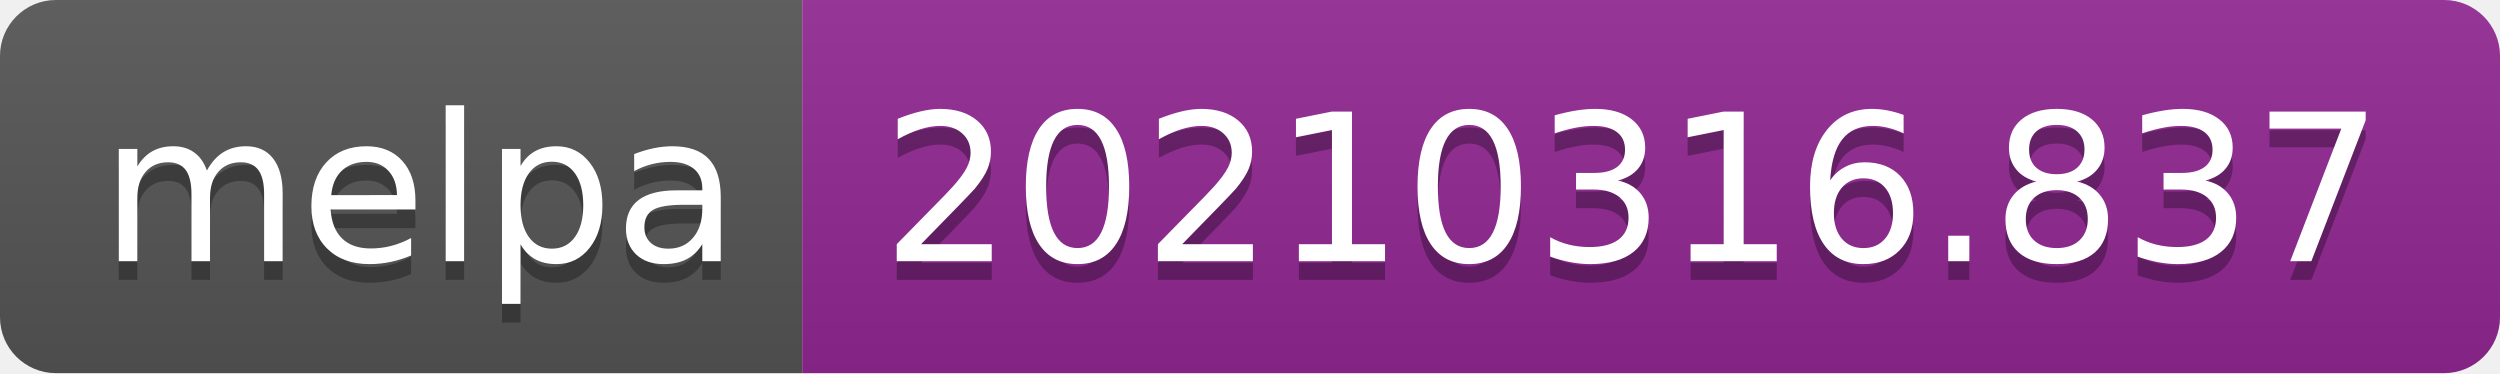
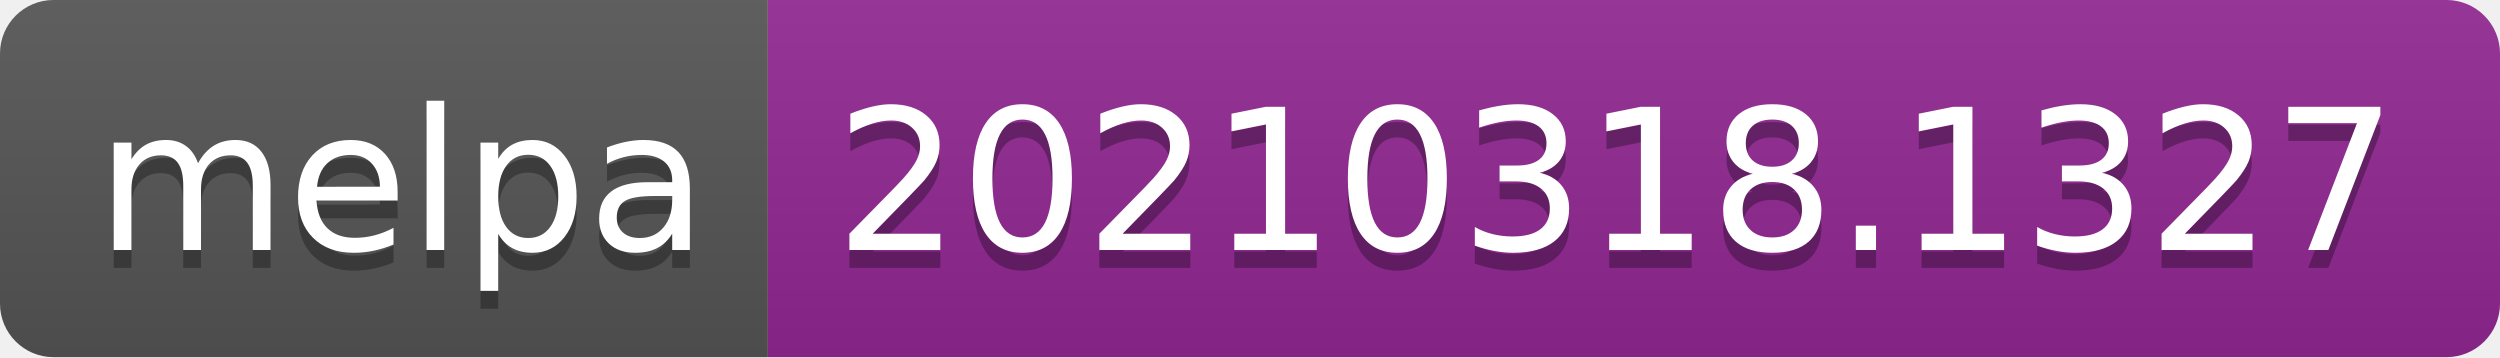
- <svg xmlns="http://www.w3.org/2000/svg" width="134" height="20" role="img" aria-label="melpa: 20210316.837">
+ <svg xmlns="http://www.w3.org/2000/svg" width="140" height="20" role="img" aria-label="melpa: 20210318.1327">
  <linearGradient id="s" x2="0" y2="100%">
    <stop offset="0" stop-color="#bbb" stop-opacity=".1" />
    <stop offset="1" stop-opacity=".1" />
  </linearGradient>
  <clipPath id="r">
-     <rect width="134" height="20" rx="3" fill="#fff" />
+     <rect width="140" height="20" rx="3" fill="#fff" />
  </clipPath>
  <g clip-path="url(#r)">
    <rect width="43" height="20" fill="#555" />
-     <rect x="43" width="91" height="20" fill="#922793" />
-     <rect width="134" height="20" fill="url(#s)" />
+     <rect x="43" width="97" height="20" fill="#922793" />
+     <rect width="140" height="20" fill="url(#s)" />
  </g>
  <g fill="#fff" text-anchor="middle" font-family="Verdana,Geneva,DejaVu Sans,sans-serif" text-rendering="geometricPrecision" font-size="110">
    <text aria-hidden="true" x="225" y="150" fill="#010101" fill-opacity=".3" transform="scale(.1)" textLength="330">melpa</text>
    <text x="225" y="140" transform="scale(.1)" fill="#fff" textLength="330">melpa</text>
-     <text aria-hidden="true" x="875" y="150" fill="#010101" fill-opacity=".3" transform="scale(.1)" textLength="810">20210316.837</text>
-     <text x="875" y="140" transform="scale(.1)" fill="#fff" textLength="810">20210316.837</text>
+     <text aria-hidden="true" x="905" y="150" fill="#010101" fill-opacity=".3" transform="scale(.1)" textLength="870">20210318.1327</text>
+     <text x="905" y="140" transform="scale(.1)" fill="#fff" textLength="870">20210318.1327</text>
  </g>
</svg>
